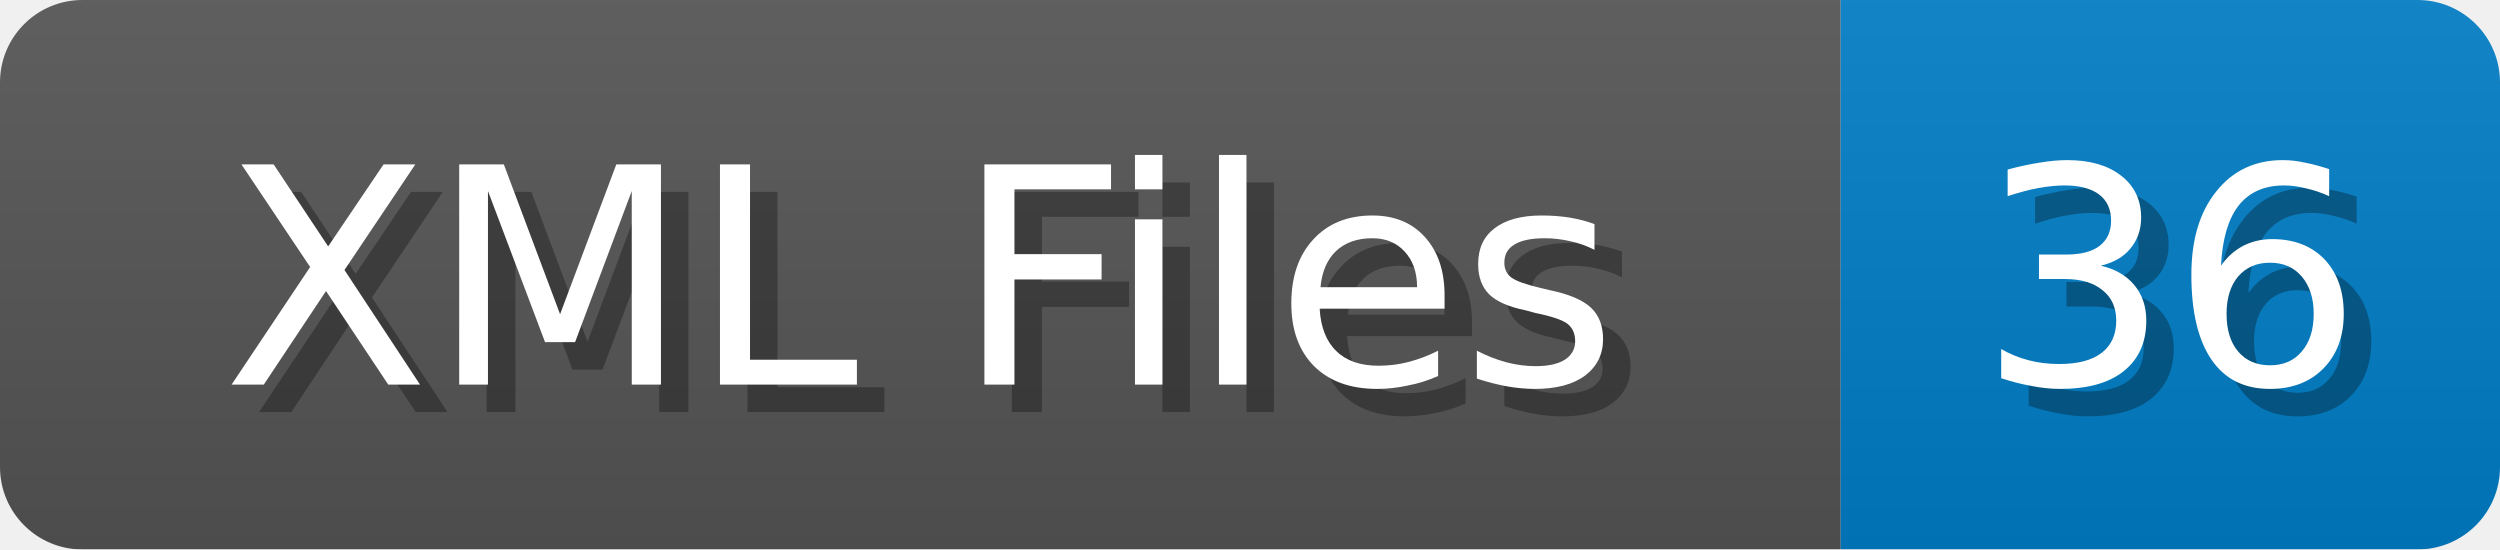
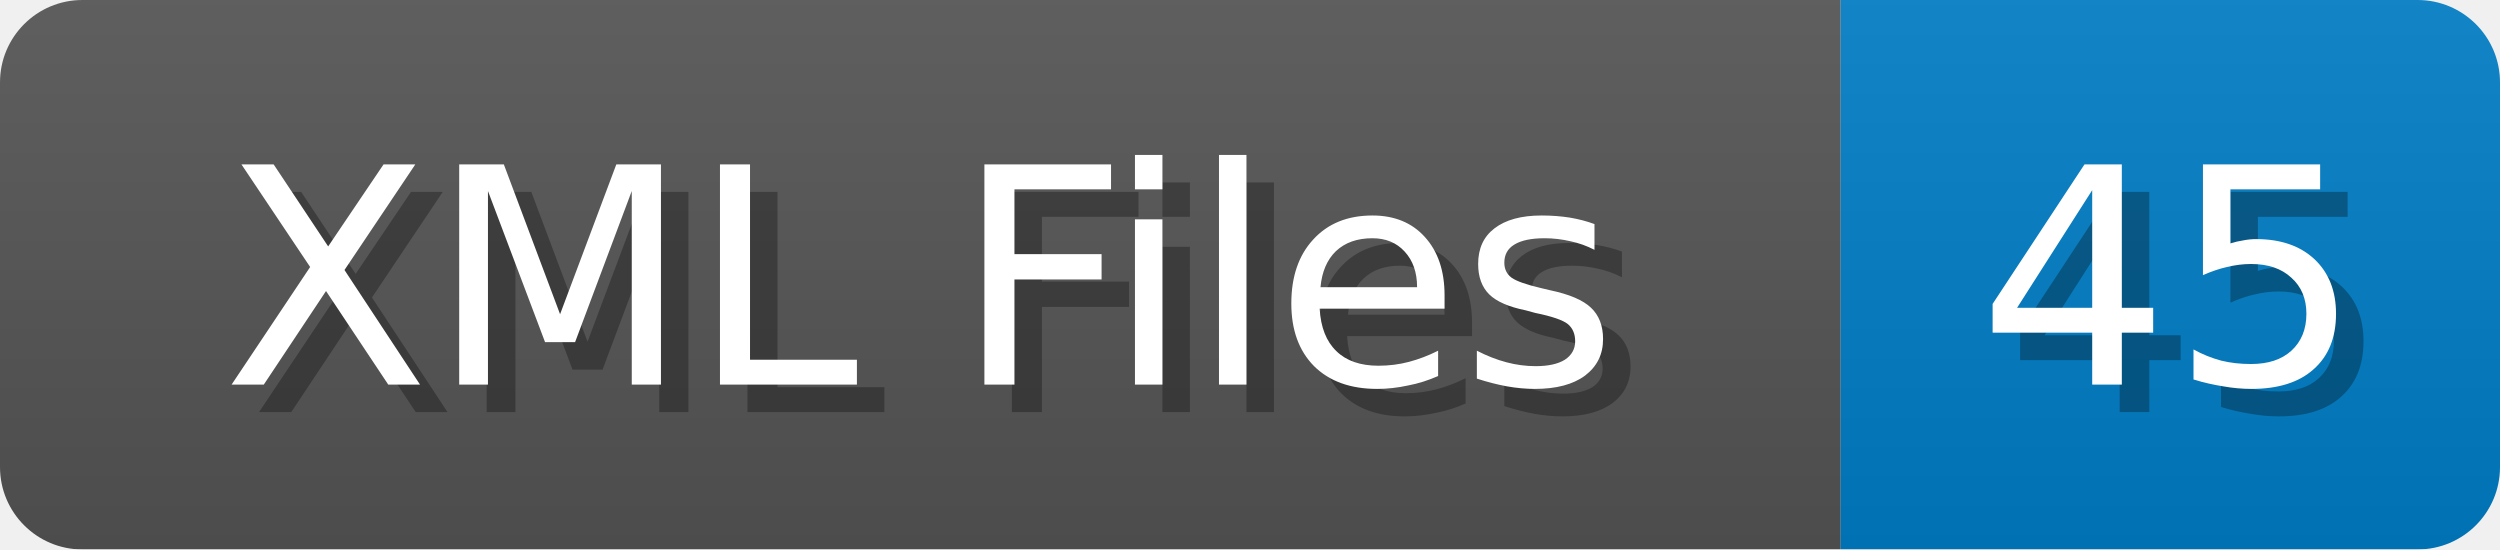
<svg xmlns="http://www.w3.org/2000/svg" width="91" height="20">
  <linearGradient id="b" x2="0" y2="100%">
    <stop offset="0" stop-color="#bbb" stop-opacity=".1" />
    <stop offset="1" stop-opacity=".1" />
  </linearGradient>
  <mask id="anybadge_1">
    <rect width="91" height="20" rx="3" fill="#fff" />
  </mask>
  <g mask="url(#anybadge_1)">
    <path fill="#555" d="M0 0h67v20H0z" />
    <path fill="#007ec6" d="M67 0h24v20H67z" />
    <path fill="url(#b)" d="M0 0h91v20H0z" />
  </g>
  <g fill="#fff" text-anchor="middle" font-family="DejaVu Sans,Verdana,Geneva,sans-serif" font-size="11">
    <text x="34.5" y="15" fill="#010101" fill-opacity=".3">XML Files</text>
    <text x="33.5" y="14">XML Files</text>
  </g>
  <g fill="#fff" text-anchor="middle" font-family="DejaVu Sans,Verdana,Geneva,sans-serif" font-size="11">
-     <text x="80.0" y="15" fill="#010101" fill-opacity=".3">36</text>
-     <text x="79.0" y="14">36</text>
+     <text x="80.0" y="15" fill="#010101" fill-opacity=".3">45</text>
+     <text x="79.0" y="14">45</text>
  </g>
</svg>
